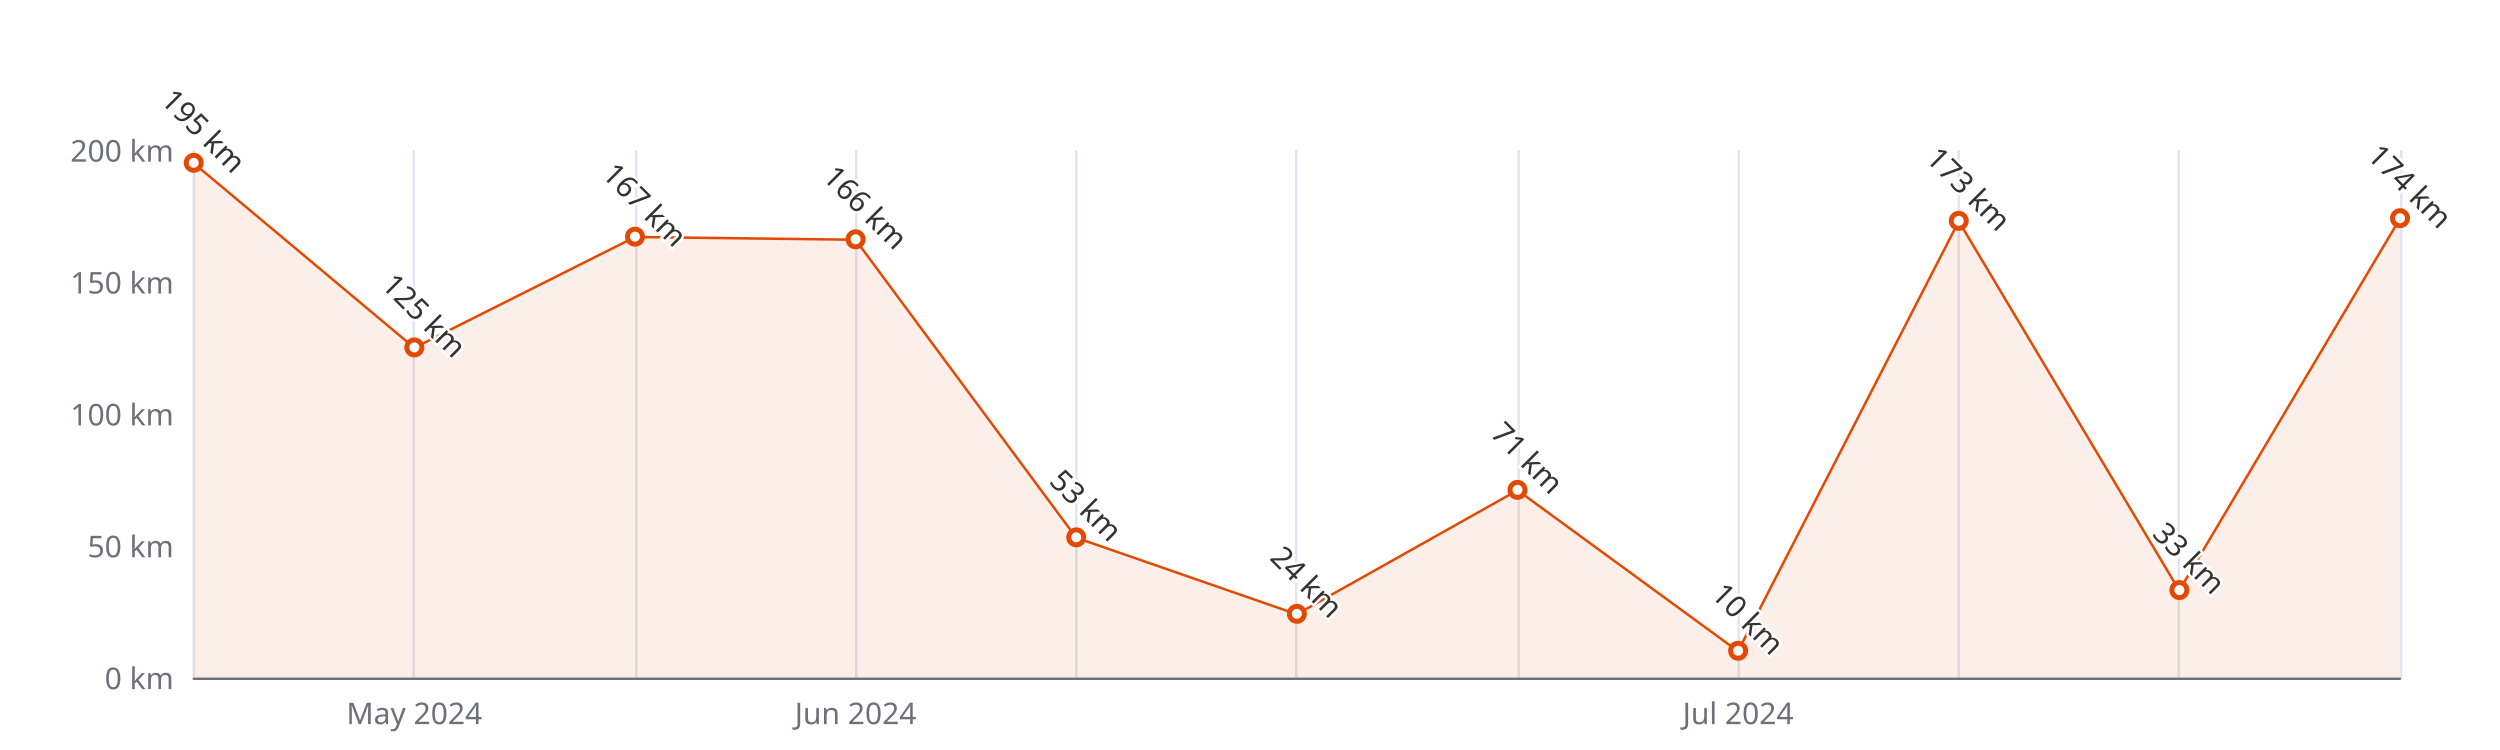
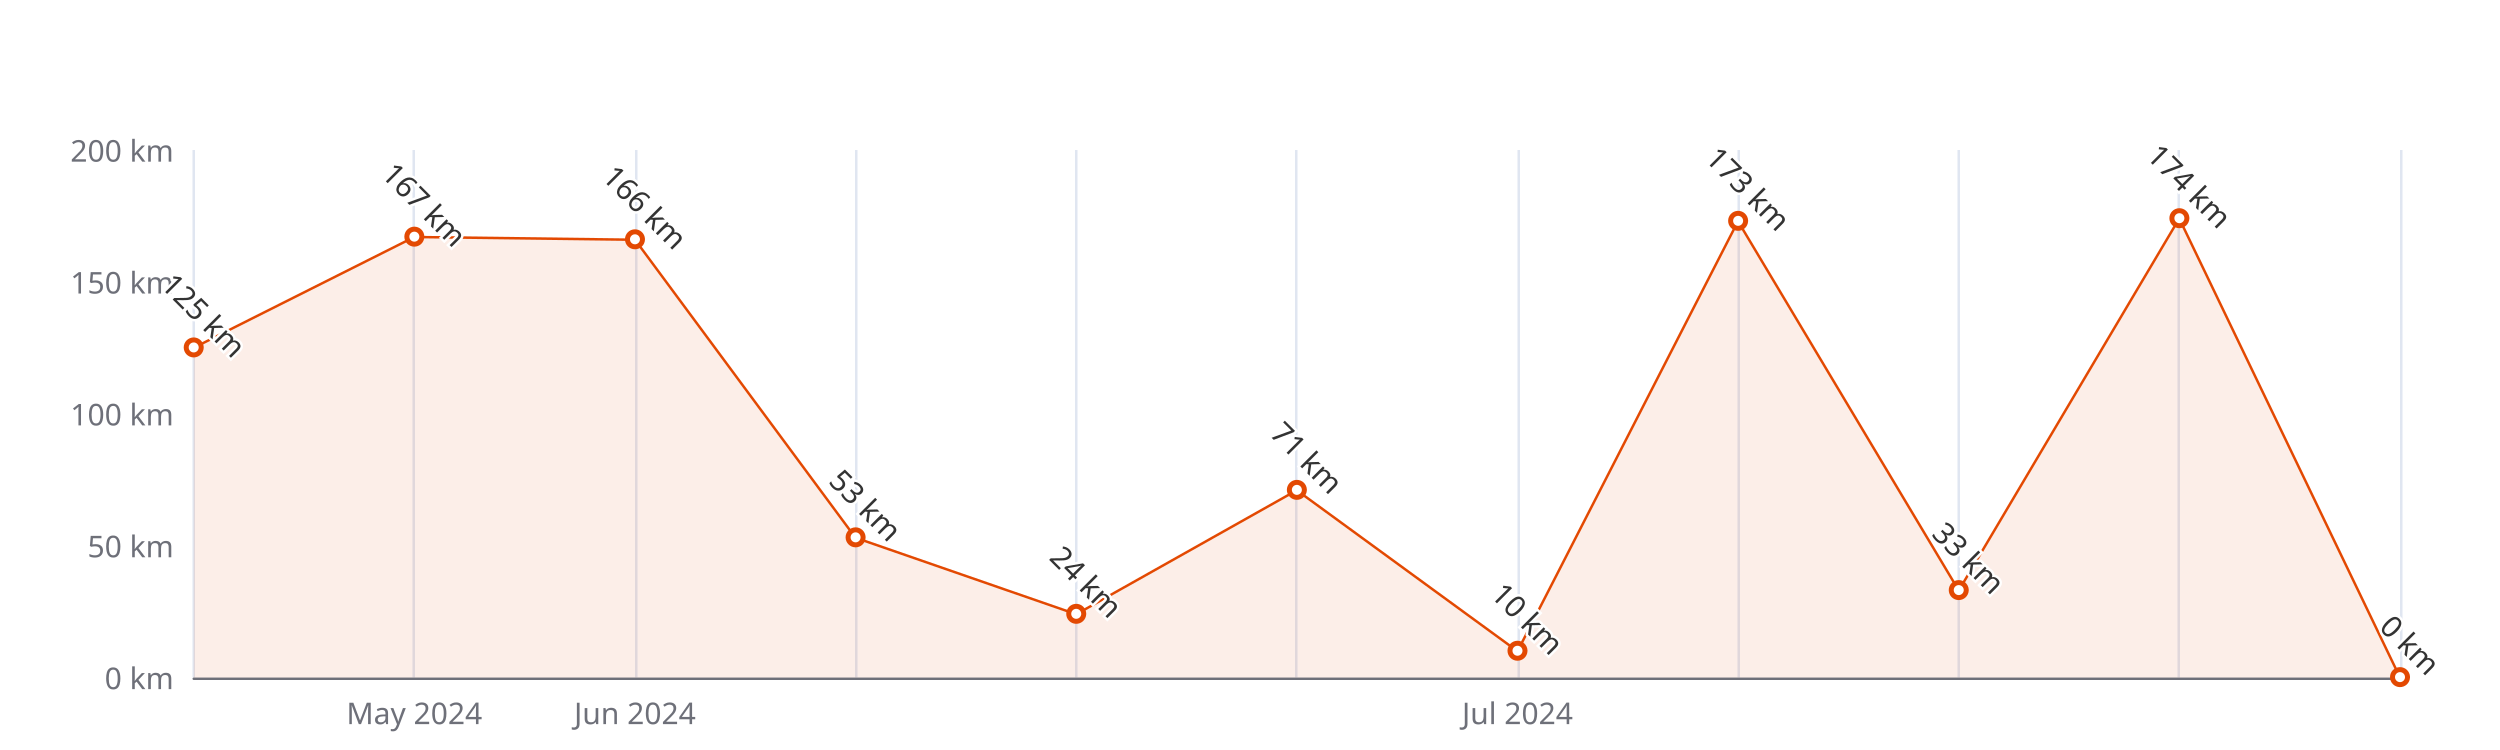
<svg xmlns="http://www.w3.org/2000/svg" width="1000" height="300" version="1.1" baseProfile="full" viewBox="0 0 1000 300">
  <rect width="1000" height="300" x="0" y="0" id="0" fill="#ffffff" />
  <path d="M77.5 60L77.5 271" fill="none" stroke="#E0E6F1" />
  <path d="M165.5 60L165.5 271" fill="none" stroke="#E0E6F1" />
  <path d="M254.5 60L254.5 271" fill="none" stroke="#E0E6F1" />
  <path d="M342.5 60L342.5 271" fill="none" stroke="#E0E6F1" />
  <path d="M430.5 60L430.5 271" fill="none" stroke="#E0E6F1" />
  <path d="M518.5 60L518.5 271" fill="none" stroke="#E0E6F1" />
  <path d="M607.5 60L607.5 271" fill="none" stroke="#E0E6F1" />
  <path d="M695.5 60L695.5 271" fill="none" stroke="#E0E6F1" />
  <path d="M783.5 60L783.5 271" fill="none" stroke="#E0E6F1" />
  <path d="M871.5 60L871.5 271" fill="none" stroke="#E0E6F1" />
  <path d="M960.5 60L960.5 271" fill="none" stroke="#E0E6F1" />
  <path d="M77.5 271.5L960 271.5" fill="none" stroke="#6E7079" stroke-linecap="round" />
  <text dominant-baseline="central" text-anchor="end" style="font-size:12px;font-family:sans-serif;" xml:space="preserve" transform="translate(69.48 271)" fill="#6E7079">0 km</text>
  <text dominant-baseline="central" text-anchor="end" style="font-size:12px;font-family:sans-serif;" xml:space="preserve" transform="translate(69.48 218.25)" fill="#6E7079">50 km</text>
  <text dominant-baseline="central" text-anchor="end" style="font-size:12px;font-family:sans-serif;" xml:space="preserve" transform="translate(69.48 165.5)" fill="#6E7079">100 km</text>
  <text dominant-baseline="central" text-anchor="end" style="font-size:12px;font-family:sans-serif;" xml:space="preserve" transform="translate(69.48 112.75)" fill="#6E7079">150 km</text>
  <text dominant-baseline="central" text-anchor="end" style="font-size:12px;font-family:sans-serif;" xml:space="preserve" transform="translate(69.48 60)" fill="#6E7079">200 km</text>
  <text dominant-baseline="central" text-anchor="middle" style="font-size:12px;font-family:sans-serif;" xml:space="preserve" y="6" transform="translate(165.732 279)" fill="#6E7079">May 2024</text>
-   <text dominant-baseline="central" text-anchor="middle" style="font-size:12px;font-family:sans-serif;" xml:space="preserve" y="6" transform="translate(342.236 279)" fill="#6E7079">Jun 2024</text>
-   <text dominant-baseline="central" text-anchor="middle" style="font-size:12px;font-family:sans-serif;" xml:space="preserve" y="6" transform="translate(695.244 279)" fill="#6E7079">Jul 2024</text>
+   <text dominant-baseline="central" text-anchor="middle" style="font-size:12px;font-family:sans-serif;" xml:space="preserve" y="6" transform="translate(253.984 279)" fill="#6E7079">Jun 2024</text>
+   <text dominant-baseline="central" text-anchor="middle" style="font-size:12px;font-family:sans-serif;" xml:space="preserve" y="6" transform="translate(606.992 279)" fill="#6E7079">Jul 2024</text>
  <g clip-path="url(#zr5-c0)">
-     <path d="M77.5 65.3L165.7 139.1L254 94.8L342.2 95.9L430.5 215.1L518.7 245.7L607 196.1L695.2 260.5L783.5 88.5L871.7 236.2L960 87.4L960 271L871.7 271L783.5 271L695.2 271L607 271L518.7 271L430.5 271L342.2 271L254 271L165.7 271L77.5 271Z" fill="rgb(227,73,2)" fill-opacity="0.09" />
-     <path d="M77.5 65.3L165.7 139.1L254 94.8L342.2 95.9L430.5 215.1L518.7 245.7L607 196.1L695.2 260.5L783.5 88.5L871.7 236.2L960 87.4" fill="none" stroke="#E34902" stroke-linejoin="bevel" />
+     <path d="M77.5 139.1L165.7 94.8L254 95.9L342.2 215.1L430.5 245.7L518.7 196.1L607 260.5L695.2 88.5L783.5 236.2L871.7 87.4L960 271L871.7 271L783.5 271L695.2 271L607 271L518.7 271L430.5 271L342.2 271L254 271L165.7 271L77.5 271Z" fill="rgb(227,73,2)" fill-opacity="0.09" />
+     <path d="M77.5 139.1L165.7 94.8L254 95.9L342.2 215.1L430.5 245.7L518.7 196.1L607 260.5L695.2 88.5L783.5 236.2L871.7 87.4L960 271" fill="none" stroke="#E34902" stroke-linejoin="bevel" />
  </g>
-   <path d="M1 0A1 1 0 1 1 1 -0.1A1 1 0 0 1 1 0" transform="matrix(3,0,0,3,77.48,65.275)" fill="#fff" stroke="#E34902" stroke-width="0.667" />
-   <path d="M1 0A1 1 0 1 1 1 -0.1A1 1 0 0 1 1 0" transform="matrix(3,0,0,3,165.732,139.125)" fill="#fff" stroke="#E34902" stroke-width="0.667" />
-   <path d="M1 0A1 1 0 1 1 1 -0.1A1 1 0 0 1 1 0" transform="matrix(3,0,0,3,253.984,94.815)" fill="#fff" stroke="#E34902" stroke-width="0.667" />
-   <path d="M1 0A1 1 0 1 1 1 -0.1A1 1 0 0 1 1 0" transform="matrix(3,0,0,3,342.236,95.87)" fill="#fff" stroke="#E34902" stroke-width="0.667" />
-   <path d="M1 0A1 1 0 1 1 1 -0.1A1 1 0 0 1 1 0" transform="matrix(3,0,0,3,430.488,215.085)" fill="#fff" stroke="#E34902" stroke-width="0.667" />
-   <path d="M1 0A1 1 0 1 1 1 -0.1A1 1 0 0 1 1 0" transform="matrix(3,0,0,3,518.74,245.68)" fill="#fff" stroke="#E34902" stroke-width="0.667" />
-   <path d="M1 0A1 1 0 1 1 1 -0.1A1 1 0 0 1 1 0" transform="matrix(3,0,0,3,606.992,196.095)" fill="#fff" stroke="#E34902" stroke-width="0.667" />
-   <path d="M1 0A1 1 0 1 1 1 -0.1A1 1 0 0 1 1 0" transform="matrix(3,0,0,3,695.244,260.45)" fill="#fff" stroke="#E34902" stroke-width="0.667" />
-   <path d="M1 0A1 1 0 1 1 1 -0.1A1 1 0 0 1 1 0" transform="matrix(3,0,0,3,783.496,88.485)" fill="#fff" stroke="#E34902" stroke-width="0.667" />
-   <path d="M1 0A1 1 0 1 1 1 -0.1A1 1 0 0 1 1 0" transform="matrix(3,0,0,3,871.748,236.185)" fill="#fff" stroke="#E34902" stroke-width="0.667" />
-   <path d="M1 0A1 1 0 1 1 1 -0.1A1 1 0 0 1 1 0" transform="matrix(3,0,0,3,960,87.43)" fill="#fff" stroke="#E34902" stroke-width="0.667" />
-   <text dominant-baseline="central" text-anchor="middle" style="font-size:12px;font-family:sans-serif;" xml:space="preserve" y="-6" transform="matrix(0.707,0.707,-0.707,0.707,77.48,56.275)" fill="#333" stroke="rgb(255,255,255)" stroke-width="2" paint-order="stroke" stroke-miterlimit="2">195 km</text>
-   <text dominant-baseline="central" text-anchor="middle" style="font-size:12px;font-family:sans-serif;" xml:space="preserve" y="-6" transform="matrix(0.707,0.707,-0.707,0.707,165.732,130.125)" fill="#333" stroke="rgb(255,255,255)" stroke-width="2" paint-order="stroke" stroke-miterlimit="2">125 km</text>
-   <text dominant-baseline="central" text-anchor="middle" style="font-size:12px;font-family:sans-serif;" xml:space="preserve" y="-6" transform="matrix(0.707,0.707,-0.707,0.707,253.984,85.815)" fill="#333" stroke="rgb(255,255,255)" stroke-width="2" paint-order="stroke" stroke-miterlimit="2">167 km</text>
-   <text dominant-baseline="central" text-anchor="middle" style="font-size:12px;font-family:sans-serif;" xml:space="preserve" y="-6" transform="matrix(0.707,0.707,-0.707,0.707,342.236,86.87)" fill="#333" stroke="rgb(255,255,255)" stroke-width="2" paint-order="stroke" stroke-miterlimit="2">166 km</text>
-   <text dominant-baseline="central" text-anchor="middle" style="font-size:12px;font-family:sans-serif;" xml:space="preserve" y="-6" transform="matrix(0.707,0.707,-0.707,0.707,430.488,206.085)" fill="#333" stroke="rgb(255,255,255)" stroke-width="2" paint-order="stroke" stroke-miterlimit="2">53 km</text>
-   <text dominant-baseline="central" text-anchor="middle" style="font-size:12px;font-family:sans-serif;" xml:space="preserve" y="-6" transform="matrix(0.707,0.707,-0.707,0.707,518.74,236.68)" fill="#333" stroke="rgb(255,255,255)" stroke-width="2" paint-order="stroke" stroke-miterlimit="2">24 km</text>
-   <text dominant-baseline="central" text-anchor="middle" style="font-size:12px;font-family:sans-serif;" xml:space="preserve" y="-6" transform="matrix(0.707,0.707,-0.707,0.707,606.992,187.095)" fill="#333" stroke="rgb(255,255,255)" stroke-width="2" paint-order="stroke" stroke-miterlimit="2">71 km</text>
-   <text dominant-baseline="central" text-anchor="middle" style="font-size:12px;font-family:sans-serif;" xml:space="preserve" y="-6" transform="matrix(0.707,0.707,-0.707,0.707,695.244,251.45)" fill="#333" stroke="rgb(255,255,255)" stroke-width="2" paint-order="stroke" stroke-miterlimit="2">10 km</text>
-   <text dominant-baseline="central" text-anchor="middle" style="font-size:12px;font-family:sans-serif;" xml:space="preserve" y="-6" transform="matrix(0.707,0.707,-0.707,0.707,783.496,79.485)" fill="#333" stroke="rgb(255,255,255)" stroke-width="2" paint-order="stroke" stroke-miterlimit="2">173 km</text>
-   <text dominant-baseline="central" text-anchor="middle" style="font-size:12px;font-family:sans-serif;" xml:space="preserve" y="-6" transform="matrix(0.707,0.707,-0.707,0.707,871.748,227.185)" fill="#333" stroke="rgb(255,255,255)" stroke-width="2" paint-order="stroke" stroke-miterlimit="2">33 km</text>
-   <text dominant-baseline="central" text-anchor="middle" style="font-size:12px;font-family:sans-serif;" xml:space="preserve" y="-6" transform="matrix(0.707,0.707,-0.707,0.707,960,78.43)" fill="#333" stroke="rgb(255,255,255)" stroke-width="2" paint-order="stroke" stroke-miterlimit="2">174 km</text>
+   <path d="M1 0A1 1 0 1 1 1 -0.1A1 1 0 0 1 1 0" transform="matrix(3,0,0,3,77.48,139.125)" fill="#fff" stroke="#E34902" stroke-width="0.667" />
+   <path d="M1 0A1 1 0 1 1 1 -0.1A1 1 0 0 1 1 0" transform="matrix(3,0,0,3,165.732,94.815)" fill="#fff" stroke="#E34902" stroke-width="0.667" />
+   <path d="M1 0A1 1 0 1 1 1 -0.1A1 1 0 0 1 1 0" transform="matrix(3,0,0,3,253.984,95.87)" fill="#fff" stroke="#E34902" stroke-width="0.667" />
+   <path d="M1 0A1 1 0 1 1 1 -0.1A1 1 0 0 1 1 0" transform="matrix(3,0,0,3,342.236,215.085)" fill="#fff" stroke="#E34902" stroke-width="0.667" />
+   <path d="M1 0A1 1 0 1 1 1 -0.1A1 1 0 0 1 1 0" transform="matrix(3,0,0,3,430.488,245.68)" fill="#fff" stroke="#E34902" stroke-width="0.667" />
+   <path d="M1 0A1 1 0 1 1 1 -0.1A1 1 0 0 1 1 0" transform="matrix(3,0,0,3,518.74,196.095)" fill="#fff" stroke="#E34902" stroke-width="0.667" />
+   <path d="M1 0A1 1 0 1 1 1 -0.1A1 1 0 0 1 1 0" transform="matrix(3,0,0,3,606.992,260.45)" fill="#fff" stroke="#E34902" stroke-width="0.667" />
+   <path d="M1 0A1 1 0 1 1 1 -0.1A1 1 0 0 1 1 0" transform="matrix(3,0,0,3,695.244,88.485)" fill="#fff" stroke="#E34902" stroke-width="0.667" />
+   <path d="M1 0A1 1 0 1 1 1 -0.1A1 1 0 0 1 1 0" transform="matrix(3,0,0,3,783.496,236.185)" fill="#fff" stroke="#E34902" stroke-width="0.667" />
+   <path d="M1 0A1 1 0 1 1 1 -0.1A1 1 0 0 1 1 0" transform="matrix(3,0,0,3,871.748,87.43)" fill="#fff" stroke="#E34902" stroke-width="0.667" />
+   <path d="M1 0A1 1 0 1 1 1 -0.1A1 1 0 0 1 1 0" transform="matrix(3,0,0,3,960,271)" fill="#fff" stroke="#E34902" stroke-width="0.667" />
+   <text dominant-baseline="central" text-anchor="middle" style="font-size:12px;font-family:sans-serif;" xml:space="preserve" y="-6" transform="matrix(0.707,0.707,-0.707,0.707,77.48,130.125)" fill="#333" stroke="rgb(255,255,255)" stroke-width="2" paint-order="stroke" stroke-miterlimit="2">125 km</text>
+   <text dominant-baseline="central" text-anchor="middle" style="font-size:12px;font-family:sans-serif;" xml:space="preserve" y="-6" transform="matrix(0.707,0.707,-0.707,0.707,165.732,85.815)" fill="#333" stroke="rgb(255,255,255)" stroke-width="2" paint-order="stroke" stroke-miterlimit="2">167 km</text>
+   <text dominant-baseline="central" text-anchor="middle" style="font-size:12px;font-family:sans-serif;" xml:space="preserve" y="-6" transform="matrix(0.707,0.707,-0.707,0.707,253.984,86.87)" fill="#333" stroke="rgb(255,255,255)" stroke-width="2" paint-order="stroke" stroke-miterlimit="2">166 km</text>
+   <text dominant-baseline="central" text-anchor="middle" style="font-size:12px;font-family:sans-serif;" xml:space="preserve" y="-6" transform="matrix(0.707,0.707,-0.707,0.707,342.236,206.085)" fill="#333" stroke="rgb(255,255,255)" stroke-width="2" paint-order="stroke" stroke-miterlimit="2">53 km</text>
+   <text dominant-baseline="central" text-anchor="middle" style="font-size:12px;font-family:sans-serif;" xml:space="preserve" y="-6" transform="matrix(0.707,0.707,-0.707,0.707,430.488,236.68)" fill="#333" stroke="rgb(255,255,255)" stroke-width="2" paint-order="stroke" stroke-miterlimit="2">24 km</text>
+   <text dominant-baseline="central" text-anchor="middle" style="font-size:12px;font-family:sans-serif;" xml:space="preserve" y="-6" transform="matrix(0.707,0.707,-0.707,0.707,518.74,187.095)" fill="#333" stroke="rgb(255,255,255)" stroke-width="2" paint-order="stroke" stroke-miterlimit="2">71 km</text>
+   <text dominant-baseline="central" text-anchor="middle" style="font-size:12px;font-family:sans-serif;" xml:space="preserve" y="-6" transform="matrix(0.707,0.707,-0.707,0.707,606.992,251.45)" fill="#333" stroke="rgb(255,255,255)" stroke-width="2" paint-order="stroke" stroke-miterlimit="2">10 km</text>
+   <text dominant-baseline="central" text-anchor="middle" style="font-size:12px;font-family:sans-serif;" xml:space="preserve" y="-6" transform="matrix(0.707,0.707,-0.707,0.707,695.244,79.485)" fill="#333" stroke="rgb(255,255,255)" stroke-width="2" paint-order="stroke" stroke-miterlimit="2">173 km</text>
+   <text dominant-baseline="central" text-anchor="middle" style="font-size:12px;font-family:sans-serif;" xml:space="preserve" y="-6" transform="matrix(0.707,0.707,-0.707,0.707,783.496,227.185)" fill="#333" stroke="rgb(255,255,255)" stroke-width="2" paint-order="stroke" stroke-miterlimit="2">33 km</text>
+   <text dominant-baseline="central" text-anchor="middle" style="font-size:12px;font-family:sans-serif;" xml:space="preserve" y="-6" transform="matrix(0.707,0.707,-0.707,0.707,871.748,78.43)" fill="#333" stroke="rgb(255,255,255)" stroke-width="2" paint-order="stroke" stroke-miterlimit="2">174 km</text>
+   <text dominant-baseline="central" text-anchor="middle" style="font-size:12px;font-family:sans-serif;" xml:space="preserve" y="-6" transform="matrix(0.707,0.707,-0.707,0.707,960,262)" fill="#333" stroke="rgb(255,255,255)" stroke-width="2" paint-order="stroke" stroke-miterlimit="2">0 km</text>
  <defs>
    <clipPath id="zr5-c0">
      <path d="M76 59.5l884 0l0 212l-884 0Z" fill="#000" />
    </clipPath>
  </defs>
</svg>
